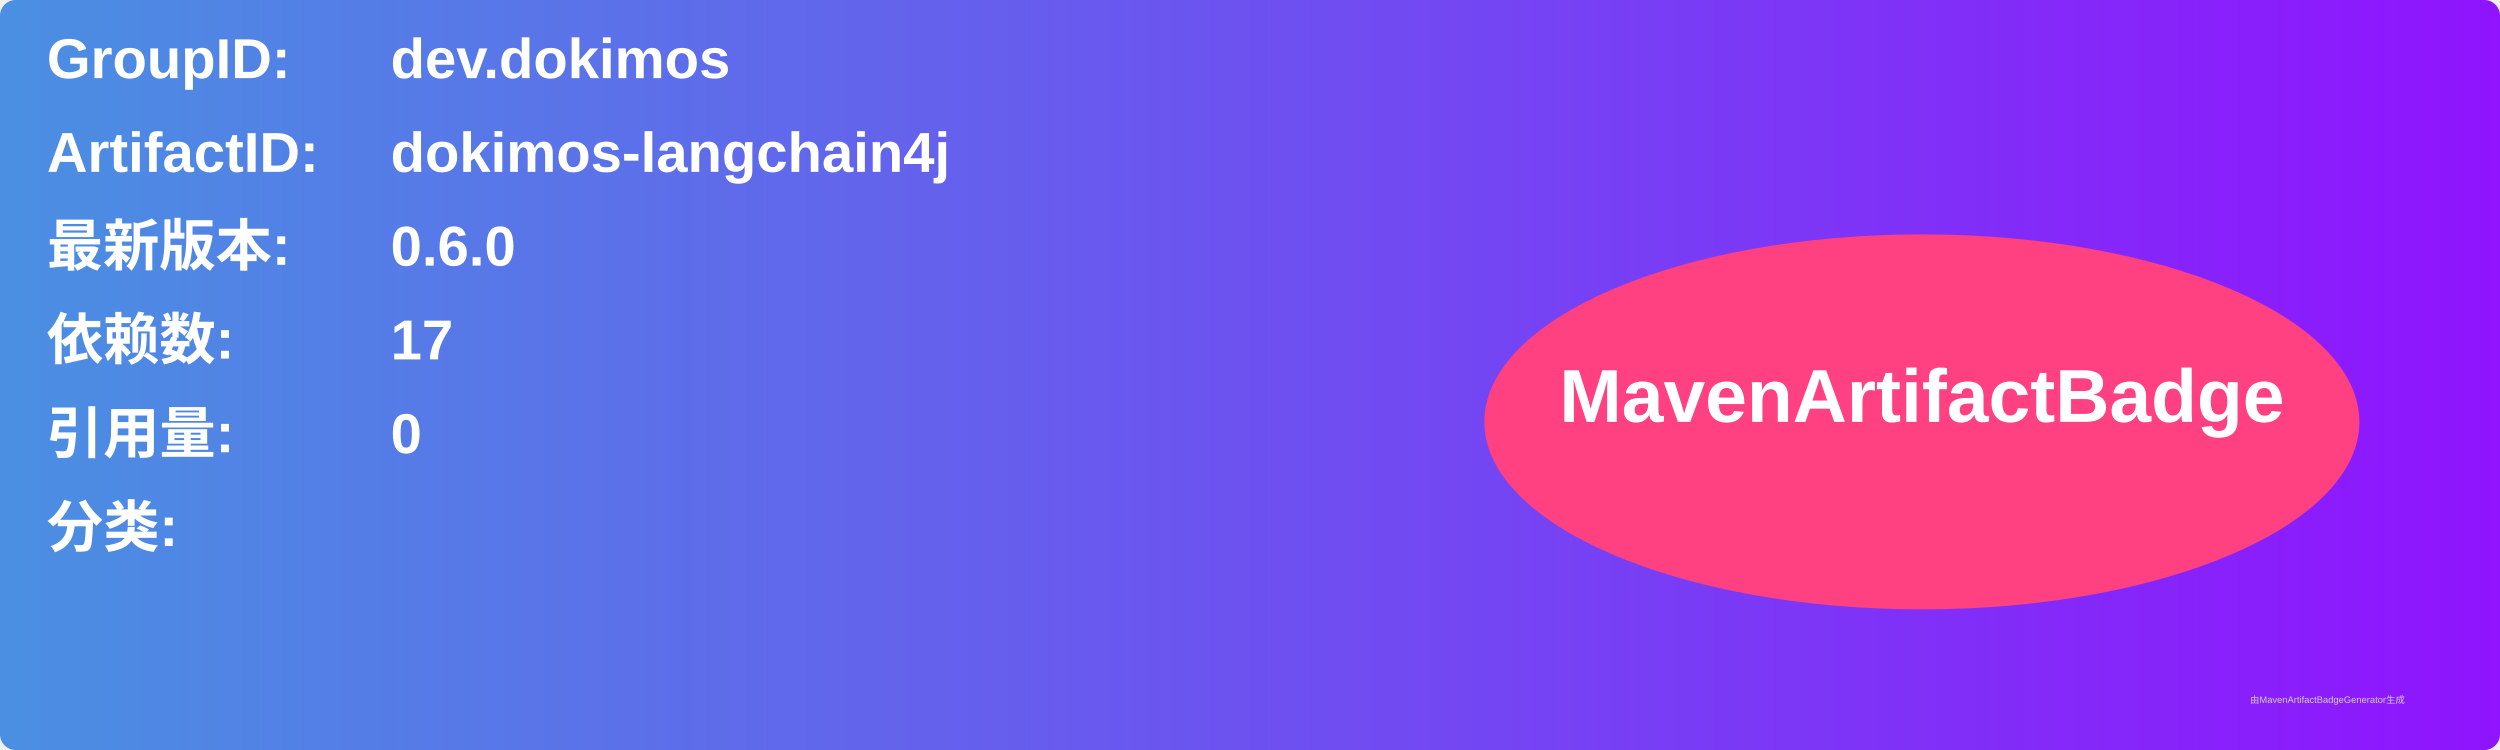
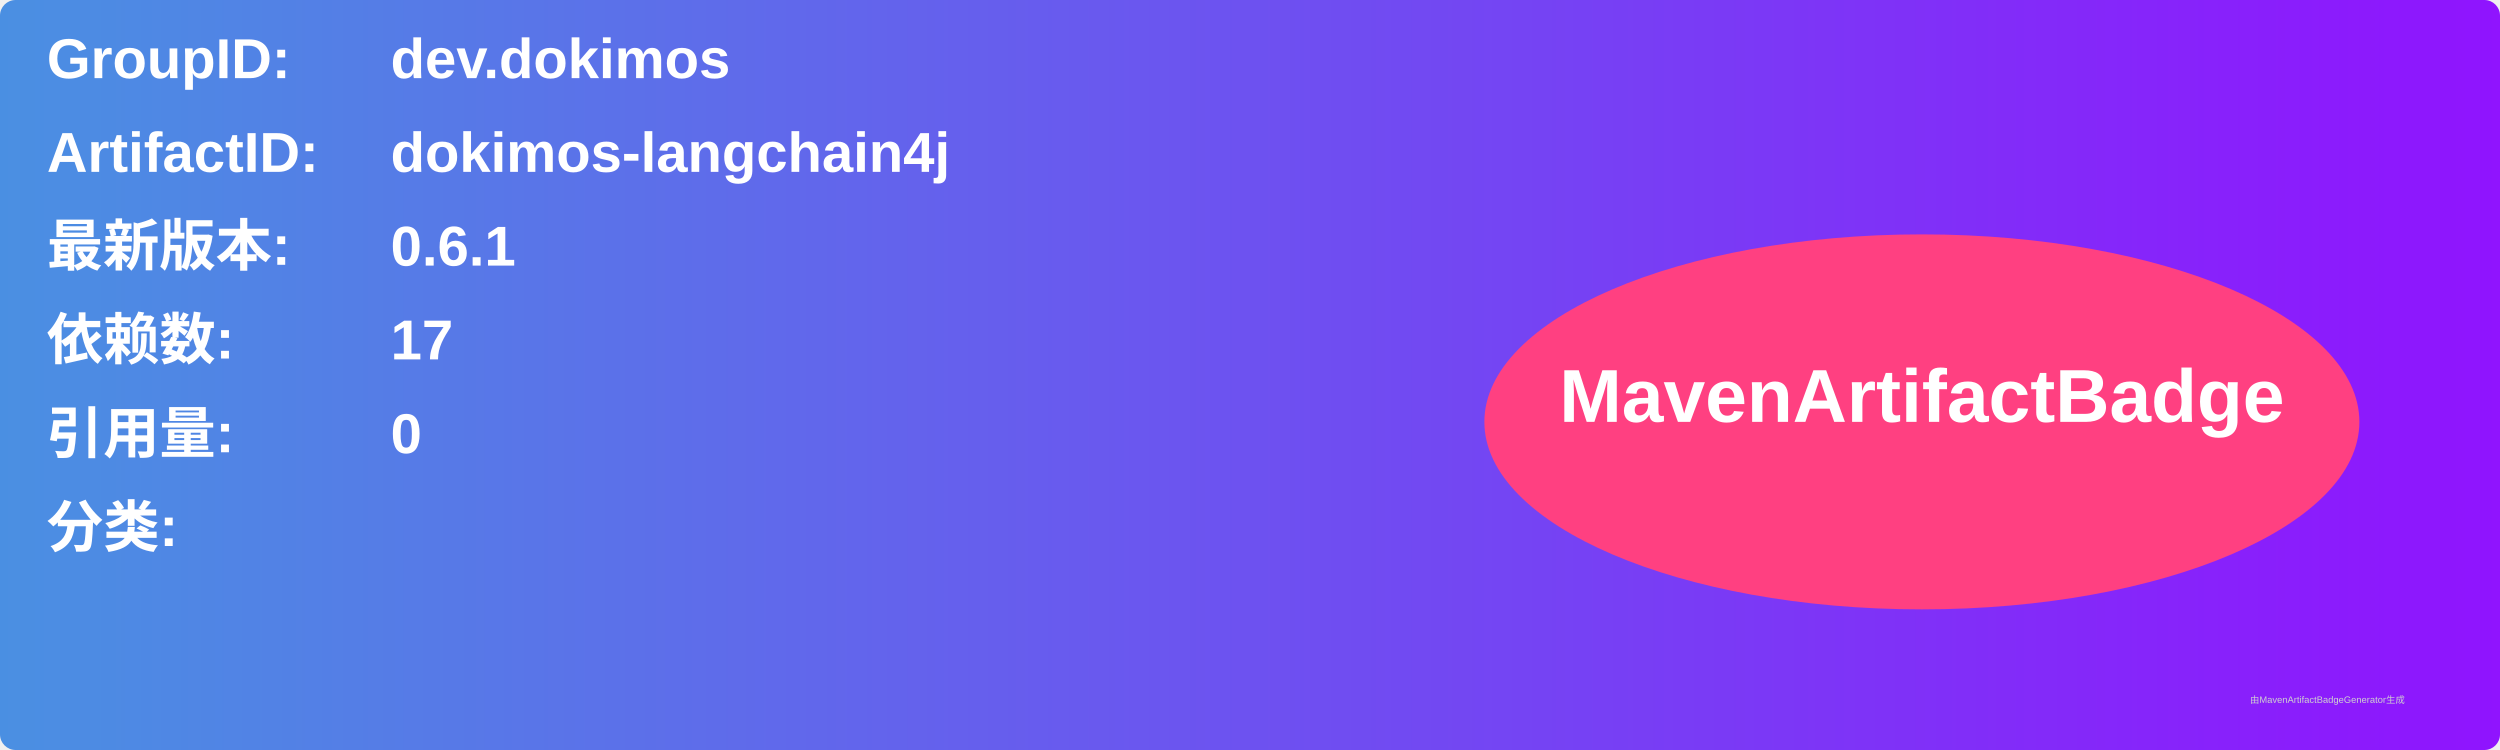
<svg xmlns="http://www.w3.org/2000/svg" width="800" height="240" viewBox="0 0 800 240">
  <linearGradient id="grad" x1="0%" y1="0%" x2="100%" y2="0%">
    <stop offset="0%" stop-color="#4a90e2" />
    <stop offset="100%" stop-color="#9013fe" />
  </linearGradient>
  <rect width="100%" height="100%" rx="5" ry="5" fill="url(#grad)" />
  <g transform="translate(15, 15)">
    <text x="0" y="10" font-family="Arial" font-size="18" fill="white" font-weight="bold" width="260">GroupID:</text>
    <text x="110" y="10" font-family="Arial" font-size="18" fill="white" font-weight="bold" width="460">dev.dokimos</text>
    <text x="0" y="40" font-family="Arial" font-size="18" fill="white" font-weight="bold" width="260">ArtifactID:</text>
    <text x="110" y="40" font-family="Arial" font-size="18" fill="white" font-weight="bold" width="460">dokimos-langchain4j</text>
    <text x="0" y="70" font-family="Arial" font-size="18" fill="white" font-weight="bold">最新版本:</text>
    <text x="110" y="70" font-family="Arial" font-size="18" fill="white" font-weight="bold">
-       <tspan font-weight="bold">0.6.0</tspan>
+       <tspan font-weight="bold">0.6.1</tspan>
    </text>
    <text x="0" y="100" font-family="Arial" font-size="18" fill="white" font-weight="bold">依赖数: </text>
    <text x="110" y="100" font-family="Arial" font-size="18" fill="white">
      <tspan font-weight="bold">17</tspan>
    </text>
    <text x="0" y="130" font-family="Arial" font-size="18" fill="white" font-weight="bold">引用量: </text>
    <text x="110" y="130" font-family="Arial" font-size="18" fill="white">
      <tspan font-weight="bold">0</tspan>
    </text>
    <text x="0" y="160" font-family="Arial" font-size="18" fill="white" font-weight="bold">分类:</text>
    <text x="10" y="190" font-family="Arial" font-size="10" fill="white">
      <tspan font-weight="bold" />
    </text>
    <ellipse cx="600" cy="120" rx="140" ry="60" fill="#ff4081" />
    <text x="600" y="120" text-anchor="middle" font-family="Arial" font-size="24" fill="white" font-weight="bold">MavenArtifactBadge</text>
  </g>
  <text x="720" y="225" font-family="Arial" font-size="3" fill="#d0d0d0">由MavenArtifactBadgeGenerator生成</text>
</svg>
